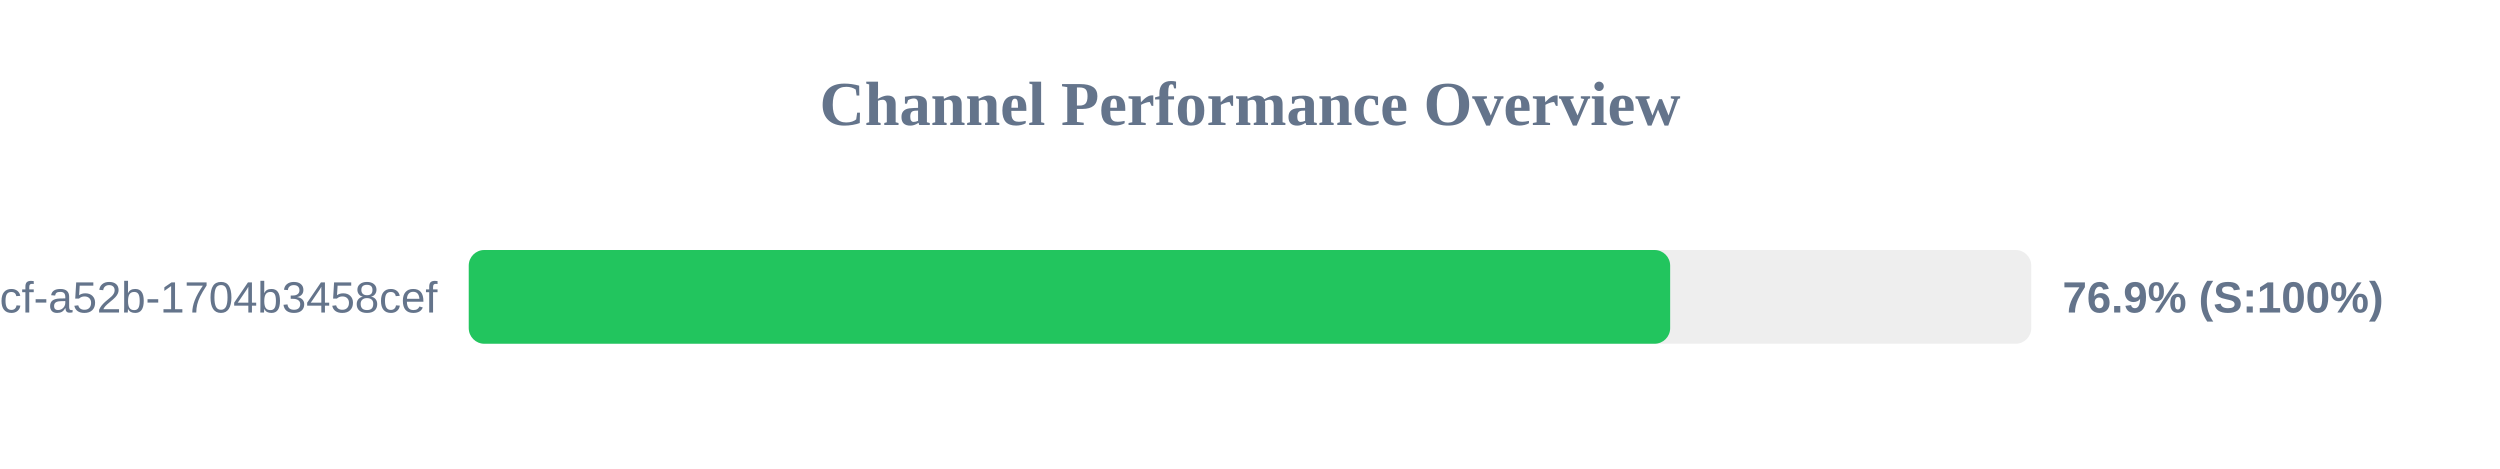
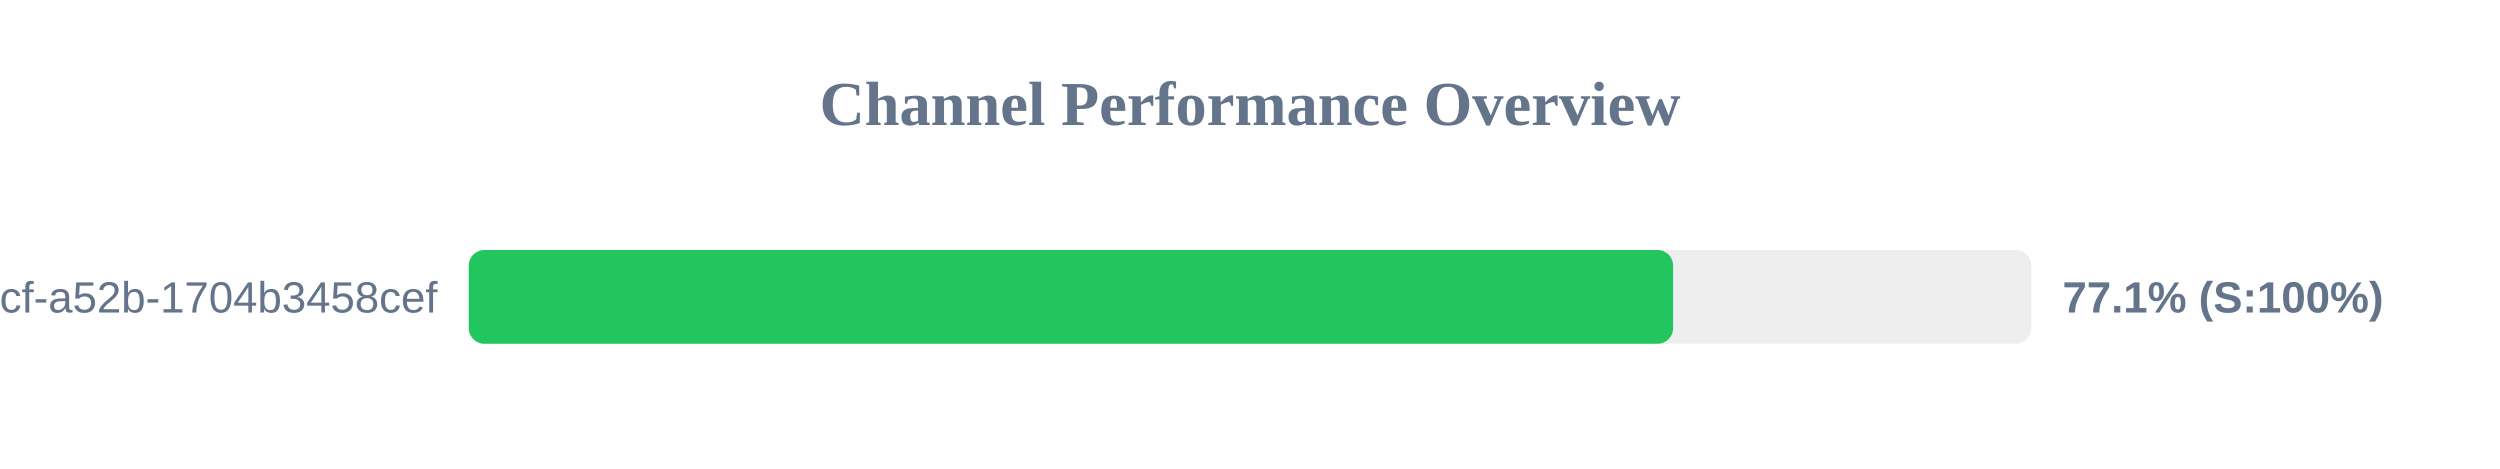
<svg xmlns="http://www.w3.org/2000/svg" width="800" height="150" version="1.1">
  <style>
        .row { font: 14px Arial; fill: #64748b; }
        .score { font: bold 14px Arial; fill: #64748b; }
    </style>
  <text x="400" y="40" text-anchor="middle" font-size="20px" font-weight="bold" fill="#64748b">Channel Performance Overview</text>
  <rect x="150" y="80" width="500" height="30" fill="#eee" rx="5" />
-   <rect x="150" y="80" width="384.45" height="30" fill="#22c55e" rx="5" />
+   <rect x="150" y="80" width="385.4" height="30" fill="#22c55e" rx="5" />
  <text x="140" y="100" text-anchor="end" class="row">?uuid=0cb527d9-6117-4bcf-a52b-1704b3458cef</text>
-   <text x="660" y="100" text-anchor="start" class="score">76.9% (S:100%)</text>
+   <text x="660" y="100" text-anchor="start" class="score">77.1% (S:100%)</text>
</svg>
